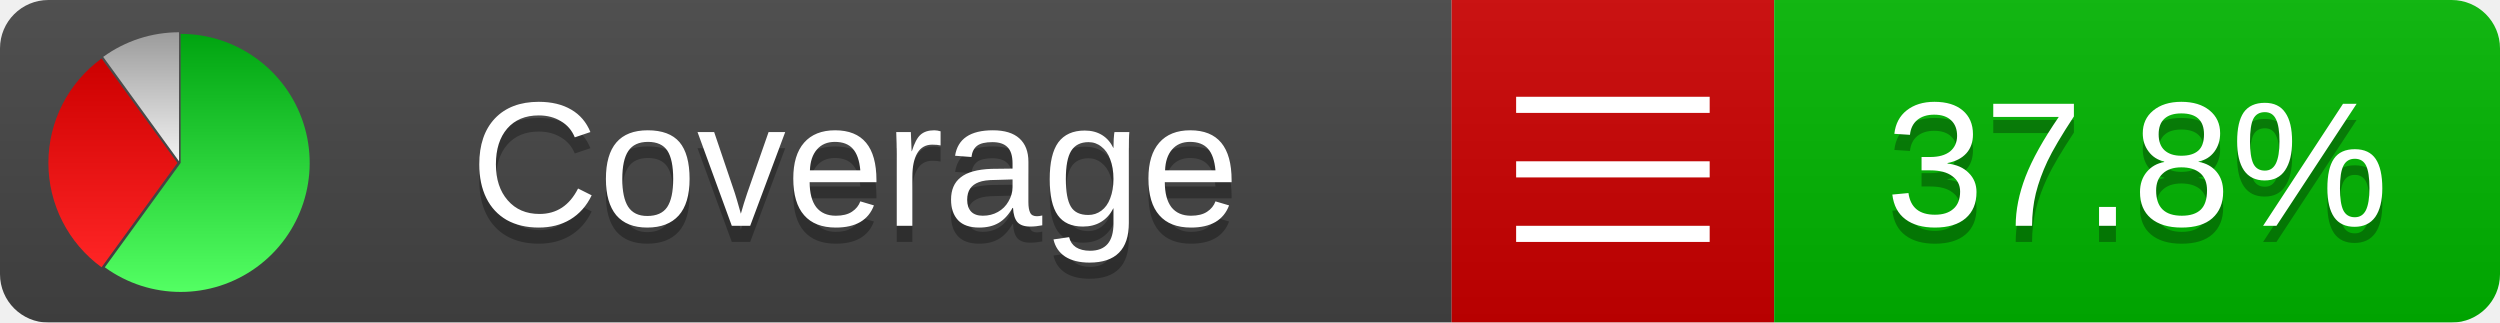
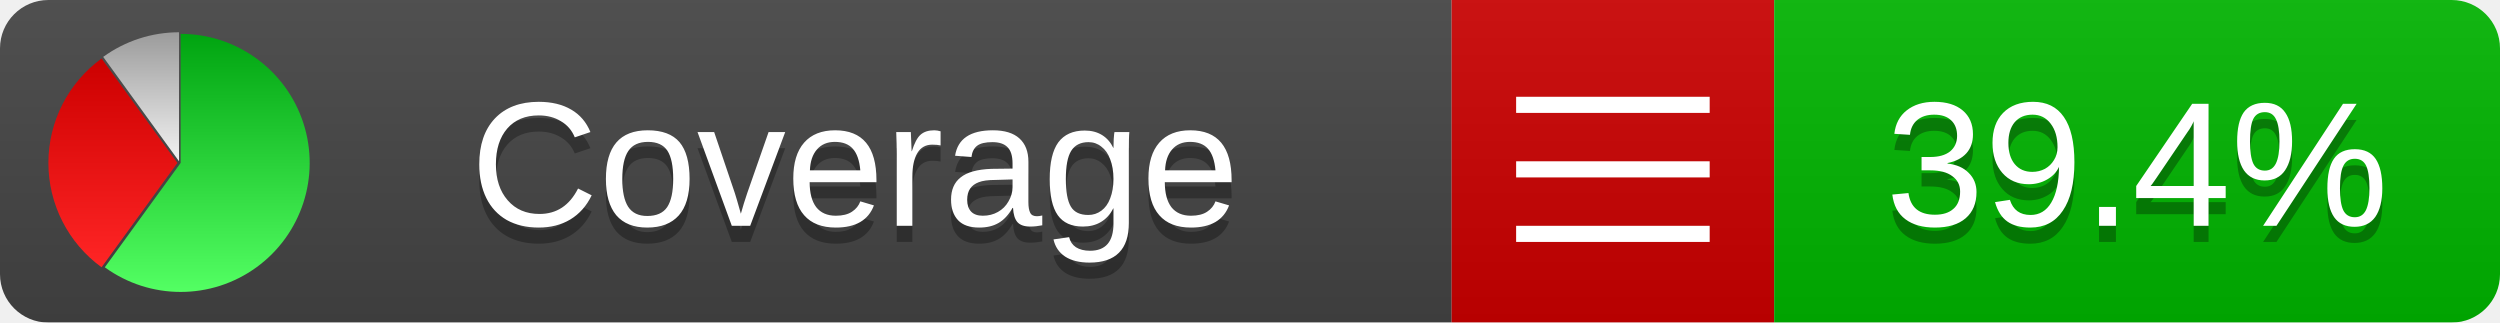
<svg xmlns="http://www.w3.org/2000/svg" xmlns:xlink="http://www.w3.org/1999/xlink" width="155" height="20">
  <style type="text/css">
          
            @keyframes fadeout {
              0 % { visibility: visible; opacity: 1; }
              40% { visibility: visible; opacity: 1; }
              50% { visibility: hidden; opacity: 0; }
              90% { visibility: hidden; opacity: 0; }
              100% { visibility: visible; opacity: 1; }
            }
            @keyframes fadein {
              0% { visibility: hidden; opacity: 0; }
              40% { visibility: hidden; opacity: 0; }
              50% { visibility: visible; opacity: 1; }
              90% { visibility: visible; opacity: 1; }
              100% { visibility: hidden; opacity: 0; }
            }
            .linecoverage {
                animation-duration: 10s;
                animation-name: fadeout;
                animation-iteration-count: infinite;
            }
            .branchcoverage {
                animation-duration: 10s;
                animation-name: fadein;
                animation-iteration-count: infinite;
            }
          
    </style>
  <defs>
    <linearGradient id="gradient" x2="0" y2="100%">
      <stop offset="0" stop-color="#bbb" stop-opacity=".1" />
      <stop offset="1" stop-opacity=".1" />
    </linearGradient>
    <linearGradient id="green" x2="0" y2="100%">
      <stop offset="0" stop-color="#00A410" />
      <stop offset="1" stop-color="#53FF63" />
    </linearGradient>
    <linearGradient id="red" x2="0" y2="100%">
      <stop offset="0" stop-color="#C00" />
      <stop offset="1" stop-color="#FF2525" />
    </linearGradient>
    <linearGradient id="gray" x2="0" y2="100%">
      <stop offset="0" stop-color="#9B9B9B" />
      <stop offset="1" stop-color="#F3F3F3" />
    </linearGradient>
    <mask id="mask">
      <rect width="155" height="20" rx="3" fill="#fff" />
    </mask>
    <g id="icon">
      <path style="fill:url(#green);" d="M205,202.5 l0,-200 a200,200 0 1,1 -117.558,361.803 z" />
      <path style="fill:url(#red);" d="M200,202.5 l-117.558,161.803 a200,200 0 0,1 0,-323.607 z" />
      <path style="fill:url(#gray);" d="M202.5,200 l-117.558,-161.803 a200,200 0 0,1 117.558,-38.196 z" />
    </g>
  </defs>
  <g mask="url(#mask)">
    <rect x="0" y="0" width="90" height="20" fill="#444" />
    <rect x="90" y="0" width="20" height="20" fill="#c00" />
    <rect x="110" y="0" width="45" height="20" fill="#00B600" />
    <rect x="0" y="0" width="155" height="20" fill="url(#gradient)" />
  </g>
  <g>
    <path class="" stroke="#fff" d="M94 6.5 h12 M94 10.5 h12 M94 14.5 h12" />
  </g>
  <g fill="#fff" text-anchor="middle" font-family="Verdana,Arial,Geneva,sans-serif" font-size="11">
    <a xlink:href="https://github.com/danielpalme/ReportGenerator" target="_top">
      <use xlink:href="#icon" transform="translate(3,2) scale(.04)" />
    </a>
    <text x="53" y="15" fill="#010101" fill-opacity=".3">Coverage</text>
    <text x="53" y="14" fill="#fff">Coverage</text>
-     <text class="" x="132.5" y="15" fill="#010101" fill-opacity=".3">37.8%</text>
-     <text class="" x="132.5" y="14">37.8%</text>
+     <text class="" x="132.5" y="15" fill="#010101" fill-opacity=".3">39.4%</text>
+     <text class="" x="132.5" y="14">39.4%</text>
  </g>
  <g>
    <rect class="" x="90" y="0" width="65" height="20" fill-opacity="0" />
  </g>
</svg>
